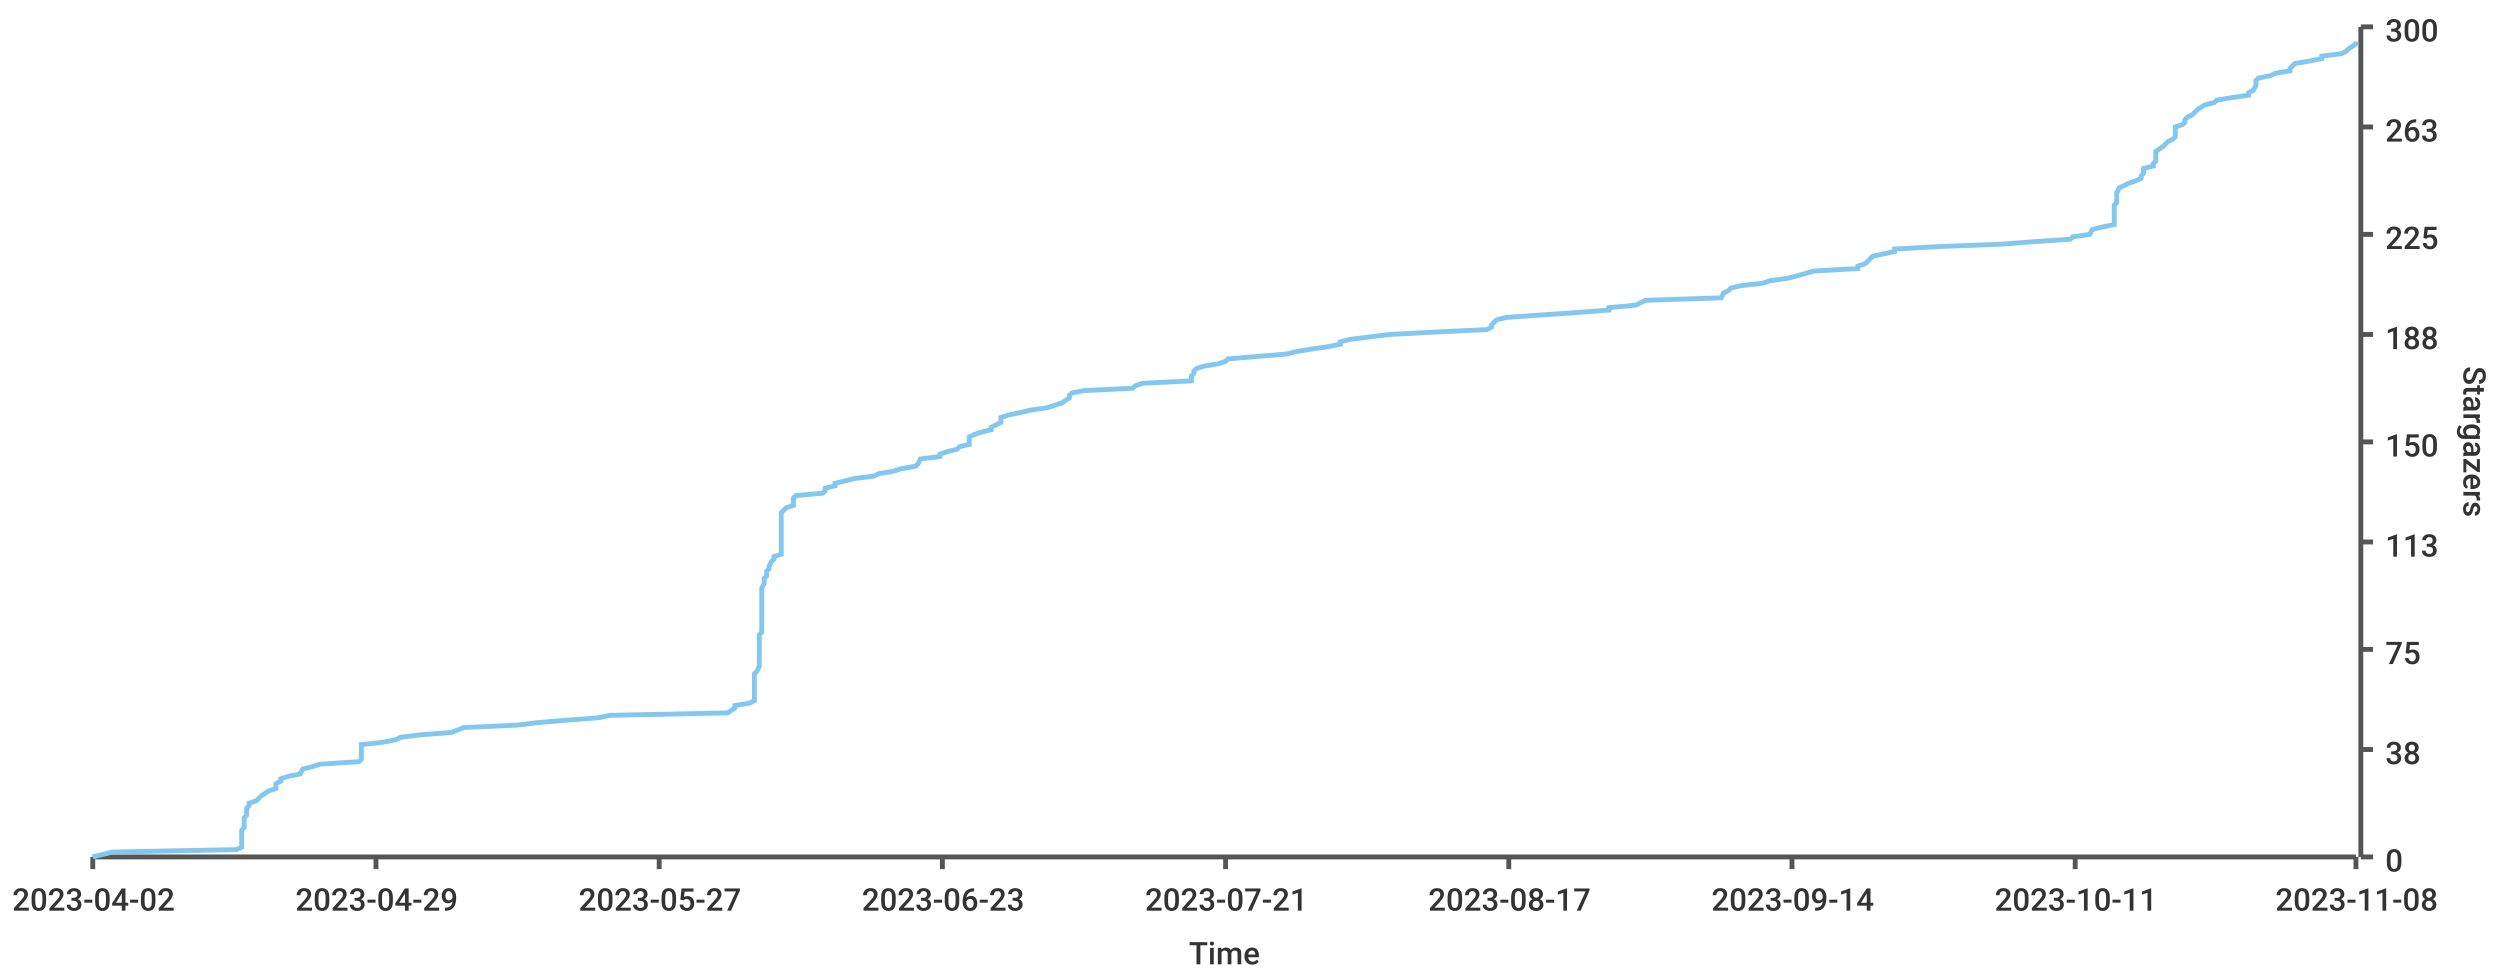
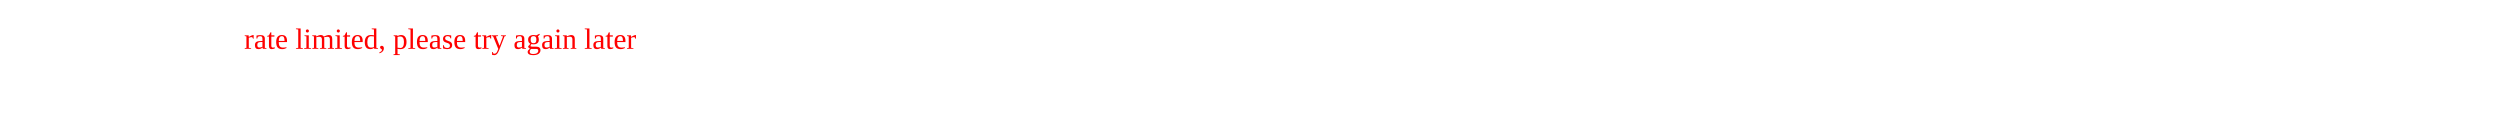
- <svg xmlns="http://www.w3.org/2000/svg" width="1024" height="400">\n<path d="M 0 0 L 1024 0 L 1024 400 L 0 400 L 0 0" style="stroke-width:0;stroke:rgba(255,255,255,1.0);fill:rgba(255,255,255,1.0)" />
-   <path d="M 38 11 L 965 11 L 965 351 L 38 351 L 38 11" style="stroke-width:0;stroke:rgba(255,255,255,1.0);fill:rgba(255,255,255,1.0)" />
-   <path d="M 38 351 L 965 351" style="stroke-width:2;stroke:rgba(85,85,85,1.0);fill:none" />
-   <path d="M 38 351 L 38 356" style="stroke-width:2;stroke:rgba(85,85,85,1.0);fill:none" />
-   <text x="5" y="373" style="stroke-width:0;stroke:none;fill:rgba(51,51,51,1.0);font-size:12.8px;font-family:'Roboto Medium',sans-serif">2023-04-02</text>
-   <path d="M 154 351 L 154 356" style="stroke-width:2;stroke:rgba(85,85,85,1.0);fill:none" />
-   <text x="121" y="373" style="stroke-width:0;stroke:none;fill:rgba(51,51,51,1.0);font-size:12.8px;font-family:'Roboto Medium',sans-serif">2023-04-29</text>
-   <path d="M 270 351 L 270 356" style="stroke-width:2;stroke:rgba(85,85,85,1.0);fill:none" />
-   <text x="237" y="373" style="stroke-width:0;stroke:none;fill:rgba(51,51,51,1.0);font-size:12.8px;font-family:'Roboto Medium',sans-serif">2023-05-27</text>
-   <path d="M 386 351 L 386 356" style="stroke-width:2;stroke:rgba(85,85,85,1.0);fill:none" />
-   <text x="353" y="373" style="stroke-width:0;stroke:none;fill:rgba(51,51,51,1.0);font-size:12.8px;font-family:'Roboto Medium',sans-serif">2023-06-23</text>
-   <path d="M 502 351 L 502 356" style="stroke-width:2;stroke:rgba(85,85,85,1.0);fill:none" />
-   <text x="469" y="373" style="stroke-width:0;stroke:none;fill:rgba(51,51,51,1.0);font-size:12.8px;font-family:'Roboto Medium',sans-serif">2023-07-21</text>
-   <path d="M 618 351 L 618 356" style="stroke-width:2;stroke:rgba(85,85,85,1.0);fill:none" />
-   <text x="585" y="373" style="stroke-width:0;stroke:none;fill:rgba(51,51,51,1.0);font-size:12.8px;font-family:'Roboto Medium',sans-serif">2023-08-17</text>
-   <path d="M 734 351 L 734 356" style="stroke-width:2;stroke:rgba(85,85,85,1.0);fill:none" />
-   <text x="701" y="373" style="stroke-width:0;stroke:none;fill:rgba(51,51,51,1.0);font-size:12.8px;font-family:'Roboto Medium',sans-serif">2023-09-14</text>
-   <path d="M 850 351 L 850 356" style="stroke-width:2;stroke:rgba(85,85,85,1.0);fill:none" />
-   <text x="817" y="373" style="stroke-width:0;stroke:none;fill:rgba(51,51,51,1.0);font-size:12.8px;font-family:'Roboto Medium',sans-serif">2023-10-11</text>
-   <path d="M 965 351 L 965 356" style="stroke-width:2;stroke:rgba(85,85,85,1.0);fill:none" />
-   <text x="932" y="373" style="stroke-width:0;stroke:none;fill:rgba(51,51,51,1.0);font-size:12.8px;font-family:'Roboto Medium',sans-serif">2023-11-08</text>
-   <text x="487" y="395" style="stroke-width:0;stroke:none;fill:rgba(51,51,51,1.0);font-size:12.8px;font-family:'Roboto Medium',sans-serif">Time</text>
-   <path d="M 967 351 L 967 11" style="stroke-width:2;stroke:rgba(85,85,85,1.0);fill:none" />
-   <path d="M 967 351 L 972 351" style="stroke-width:2;stroke:rgba(85,85,85,1.0);fill:none" />
-   <text x="977" y="357" style="stroke-width:0;stroke:none;fill:rgba(51,51,51,1.0);font-size:12.8px;font-family:'Roboto Medium',sans-serif">0</text>
-   <path d="M 967 307 L 972 307" style="stroke-width:2;stroke:rgba(85,85,85,1.0);fill:none" />
-   <text x="977" y="313" style="stroke-width:0;stroke:none;fill:rgba(51,51,51,1.0);font-size:12.8px;font-family:'Roboto Medium',sans-serif">38</text>
-   <path d="M 967 266 L 972 266" style="stroke-width:2;stroke:rgba(85,85,85,1.0);fill:none" />
-   <text x="977" y="272" style="stroke-width:0;stroke:none;fill:rgba(51,51,51,1.0);font-size:12.8px;font-family:'Roboto Medium',sans-serif">75</text>
-   <path d="M 967 222 L 972 222" style="stroke-width:2;stroke:rgba(85,85,85,1.0);fill:none" />
-   <text x="977" y="228" style="stroke-width:0;stroke:none;fill:rgba(51,51,51,1.0);font-size:12.8px;font-family:'Roboto Medium',sans-serif">113</text>
-   <path d="M 967 181 L 972 181" style="stroke-width:2;stroke:rgba(85,85,85,1.0);fill:none" />
-   <text x="977" y="187" style="stroke-width:0;stroke:none;fill:rgba(51,51,51,1.0);font-size:12.8px;font-family:'Roboto Medium',sans-serif">150</text>
-   <path d="M 967 137 L 972 137" style="stroke-width:2;stroke:rgba(85,85,85,1.0);fill:none" />
-   <text x="977" y="143" style="stroke-width:0;stroke:none;fill:rgba(51,51,51,1.0);font-size:12.8px;font-family:'Roboto Medium',sans-serif">188</text>
-   <path d="M 967 96 L 972 96" style="stroke-width:2;stroke:rgba(85,85,85,1.0);fill:none" />
-   <text x="977" y="102" style="stroke-width:0;stroke:none;fill:rgba(51,51,51,1.0);font-size:12.8px;font-family:'Roboto Medium',sans-serif">225</text>
-   <path d="M 967 52 L 972 52" style="stroke-width:2;stroke:rgba(85,85,85,1.0);fill:none" />
-   <text x="977" y="58" style="stroke-width:0;stroke:none;fill:rgba(51,51,51,1.0);font-size:12.8px;font-family:'Roboto Medium',sans-serif">263</text>
-   <path d="M 967 11 L 972 11" style="stroke-width:2;stroke:rgba(85,85,85,1.0);fill:none" />
-   <text x="977" y="17" style="stroke-width:0;stroke:none;fill:rgba(51,51,51,1.0);font-size:12.8px;font-family:'Roboto Medium',sans-serif">300</text>
-   <text x="1009" y="150" style="stroke-width:0;stroke:none;fill:rgba(51,51,51,1.0);font-size:12.8px;font-family:'Roboto Medium',sans-serif" transform="rotate(90.00,1009,150)">Stargazers</text>
-   <path d="M 38 351 L 46 349 L 97 348 L 99 347 L 99 346 L 99 345 L 99 344 L 99 343 L 99 341 L 99 340 L 100 339 L 100 338 L 100 337 L 100 336 L 100 335 L 101 334 L 101 332 L 101 331 L 102 330 L 102 329 L 105 328 L 106 327 L 107 326 L 110 324 L 113 323 L 113 322 L 113 321 L 115 320 L 115 319 L 118 318 L 123 317 L 124 315 L 128 314 L 131 313 L 147 312 L 148 311 L 148 310 L 148 309 L 148 307 L 148 306 L 148 305 L 157 304 L 162 303 L 164 302 L 172 301 L 185 300 L 190 298 L 212 297 L 220 296 L 232 295 L 245 294 L 250 293 L 298 292 L 301 290 L 301 289 L 307 288 L 309 287 L 309 286 L 309 285 L 309 284 L 309 283 L 309 281 L 309 280 L 309 279 L 309 278 L 309 277 L 309 276 L 310 275 L 311 273 L 311 272 L 311 271 L 311 270 L 311 269 L 311 268 L 311 267 L 311 266 L 311 264 L 311 263 L 311 262 L 311 261 L 311 260 L 312 259 L 312 258 L 312 256 L 312 255 L 312 254 L 312 253 L 312 252 L 312 251 L 312 250 L 312 249 L 312 247 L 312 246 L 312 245 L 312 244 L 312 243 L 312 242 L 312 241 L 313 239 L 313 238 L 313 237 L 314 236 L 314 235 L 314 234 L 315 233 L 315 232 L 316 230 L 317 229 L 317 228 L 320 227 L 320 226 L 320 225 L 320 224 L 320 222 L 320 221 L 320 220 L 320 219 L 320 218 L 320 217 L 320 216 L 320 215 L 320 213 L 320 212 L 320 211 L 320 210 L 321 209 L 322 208 L 325 207 L 325 205 L 325 204 L 326 203 L 337 202 L 338 201 L 338 200 L 342 199 L 342 198 L 350 196 L 358 195 L 360 194 L 366 193 L 369 192 L 375 191 L 376 190 L 377 188 L 385 187 L 385 186 L 388 185 L 392 184 L 393 183 L 397 182 L 397 181 L 397 179 L 399 178 L 402 177 L 406 176 L 406 175 L 408 174 L 410 173 L 410 171 L 413 170 L 418 169 L 422 168 L 429 167 L 432 166 L 435 165 L 438 163 L 438 162 L 439 161 L 444 160 L 464 159 L 465 158 L 468 157 L 488 156 L 488 154 L 489 153 L 489 152 L 490 151 L 493 150 L 499 149 L 502 148 L 503 147 L 527 145 L 531 144 L 537 143 L 544 142 L 549 141 L 549 140 L 553 139 L 569 137 L 588 136 L 609 135 L 611 134 L 611 133 L 612 132 L 613 131 L 617 130 L 646 128 L 659 127 L 659 126 L 670 125 L 672 124 L 674 123 L 705 122 L 706 120 L 708 119 L 709 118 L 713 117 L 722 116 L 725 115 L 732 114 L 736 113 L 743 111 L 761 110 L 761 109 L 764 108 L 765 107 L 766 106 L 767 105 L 776 103 L 776 102 L 794 101 L 820 100 L 833 99 L 848 98 L 849 97 L 856 96 L 857 94 L 861 93 L 866 92 L 866 91 L 866 90 L 866 89 L 866 88 L 866 86 L 866 85 L 866 84 L 867 83 L 867 82 L 867 81 L 867 80 L 867 79 L 868 77 L 870 76 L 872 75 L 875 74 L 877 73 L 877 72 L 878 71 L 878 69 L 882 68 L 882 67 L 883 66 L 883 65 L 883 64 L 883 63 L 883 62 L 886 60 L 887 59 L 888 58 L 890 57 L 891 56 L 891 55 L 891 54 L 891 52 L 894 51 L 895 50 L 895 49 L 896 48 L 898 47 L 899 46 L 900 45 L 903 43 L 907 42 L 908 41 L 914 40 L 921 39 L 921 38 L 923 37 L 924 35 L 924 34 L 924 33 L 925 32 L 930 31 L 932 30 L 938 29 L 938 28 L 940 26 L 946 25 L 951 24 L 951 23 L 959 22 L 961 21 L 962 20 L 965 18 L 965 17" style="stroke-width:2;stroke:rgba(129,199,239,1.0);fill:none" />
+ <svg xmlns="http://www.w3.org/2000/svg" width="1024" height="50">
+   <text y="20" x="100" fill="red">rate limited, please try again later</text>
</svg>
